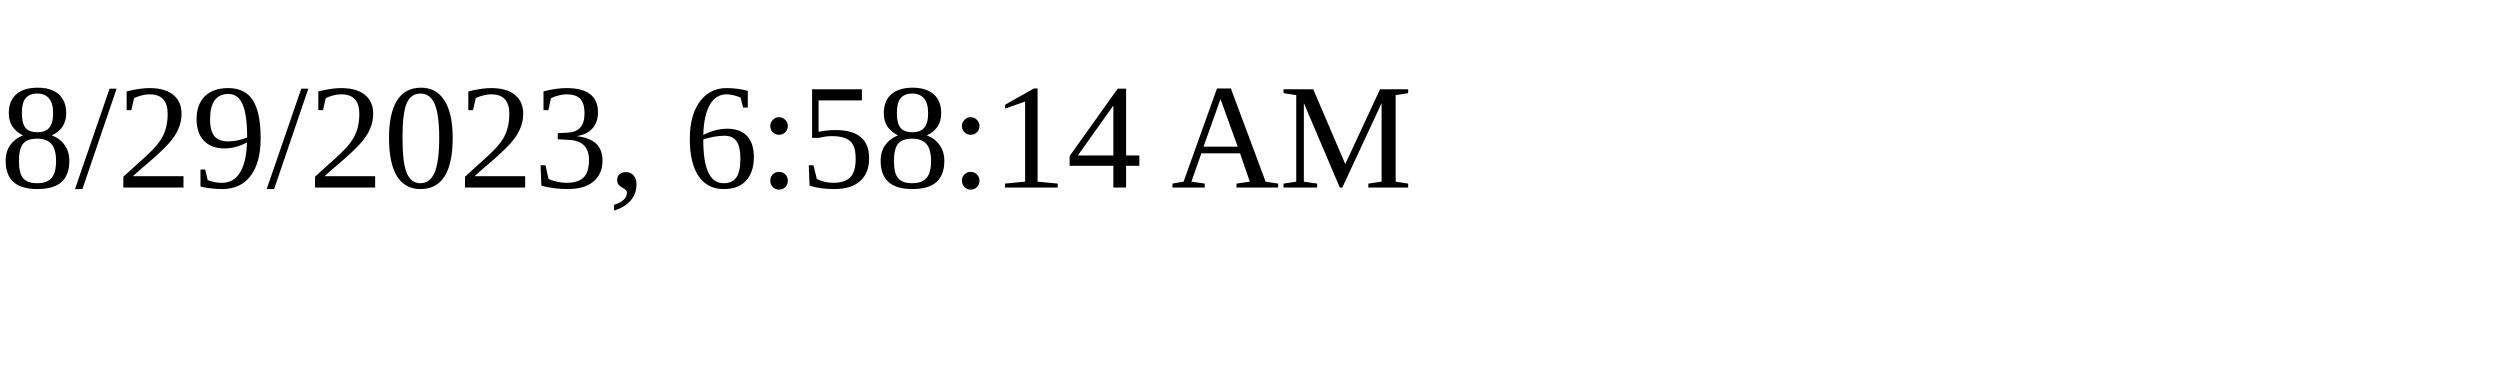
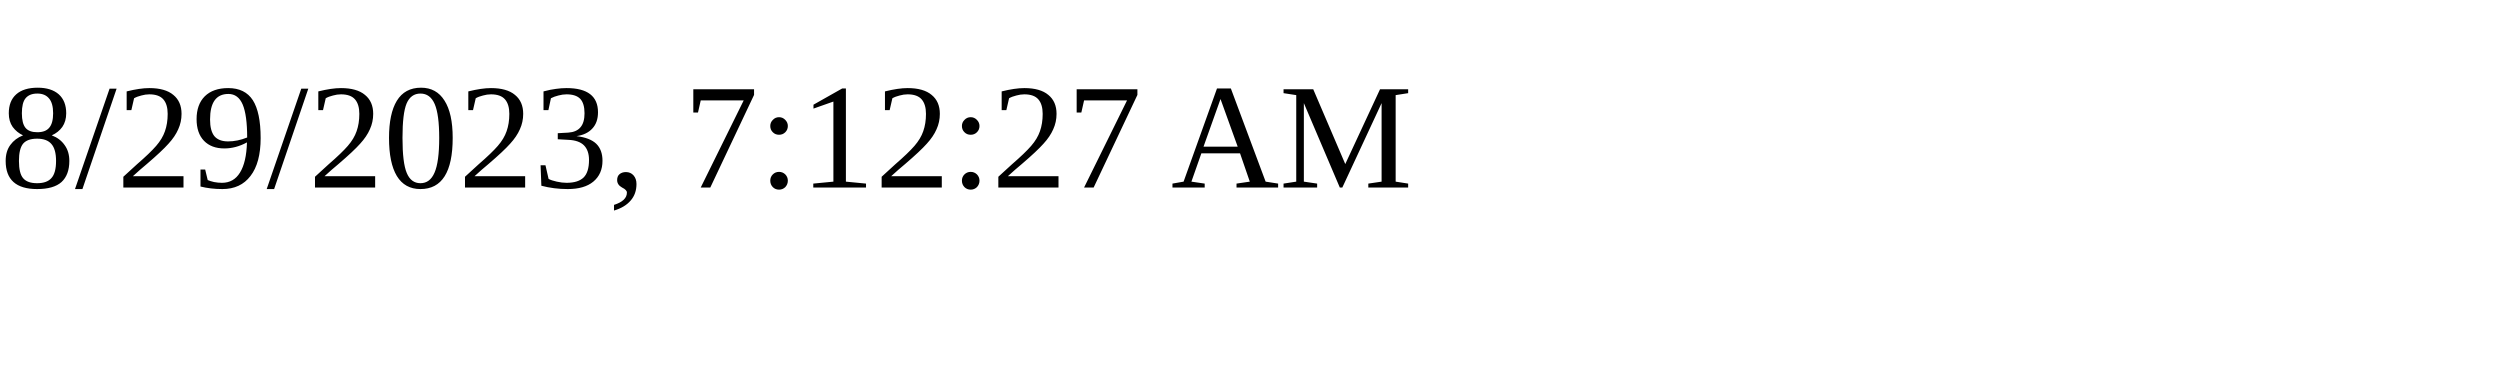
<svg xmlns="http://www.w3.org/2000/svg" height="30" width="200">
-   <text x="0" y="15">8/29/2023, 6:58:14 AM</text>
+   <text x="0" y="15">8/29/2023, 7:12:27 AM</text>
</svg>
